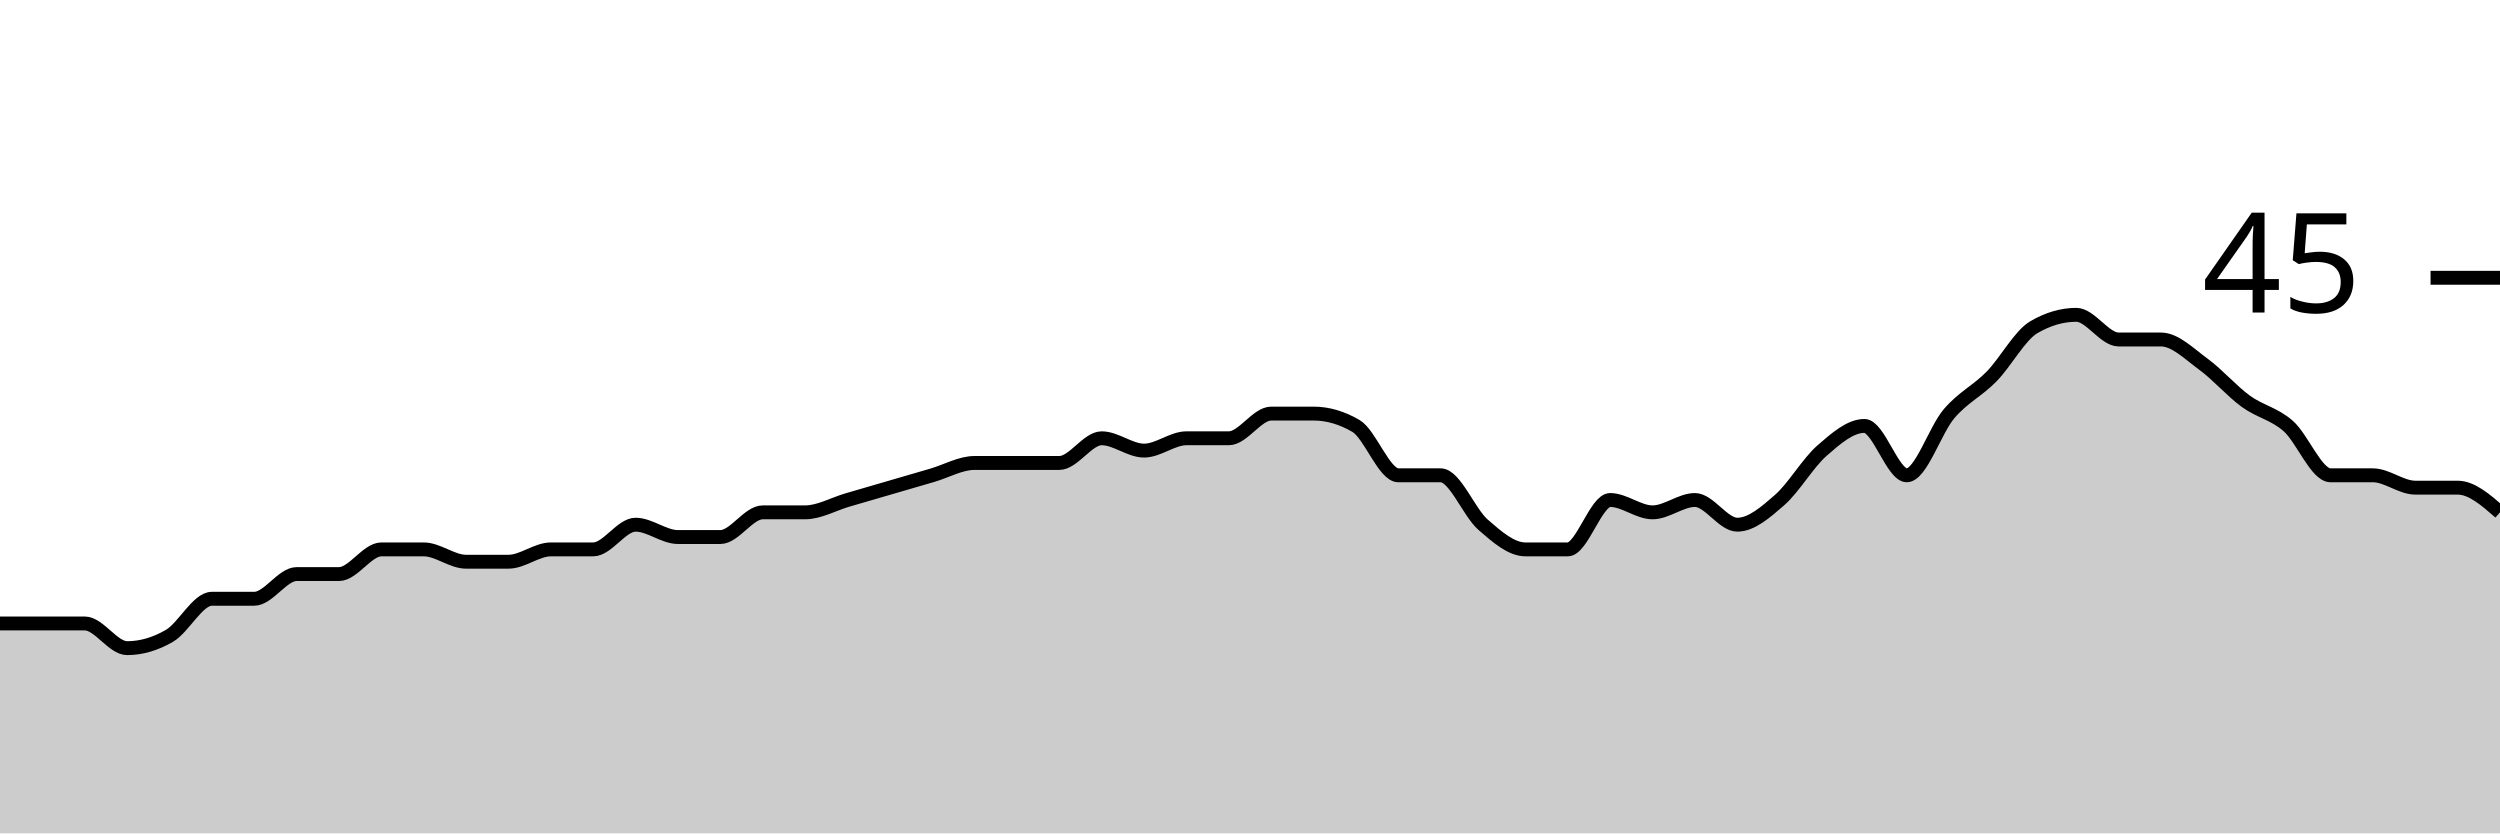
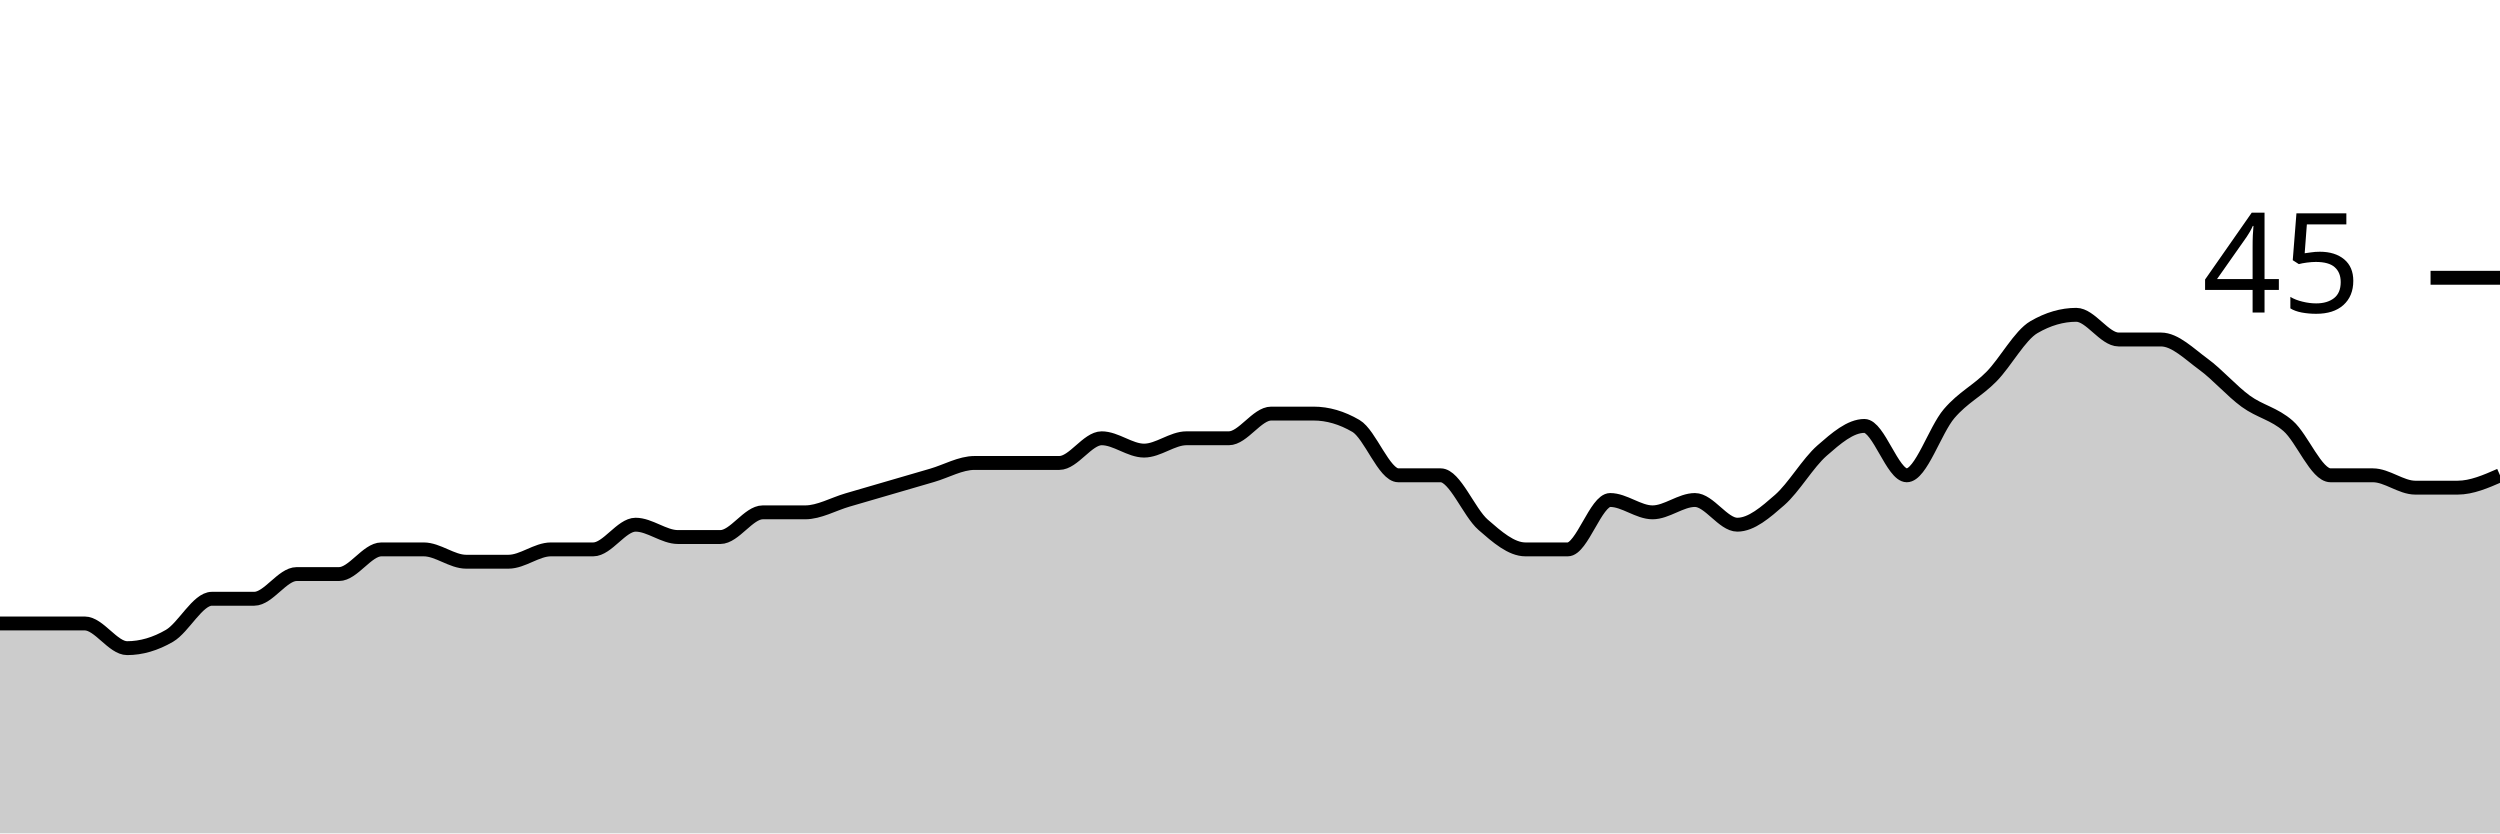
<svg xmlns="http://www.w3.org/2000/svg" viewBox="0 0 180 60">
  <g transform="translate(0,20)">
-     <path class="area" fill="rgba(0, 0, 0, 0.2)" d="M0,24.889C1.017,24.889,2.034,24.889,3.051,24.889C4.068,24.889,5.085,24.889,6.102,24.889C7.119,24.889,8.136,26.667,9.153,26.667C10.169,26.667,11.186,26.37,12.203,25.778C13.22,25.185,14.237,23.111,15.254,23.111C16.271,23.111,17.288,23.111,18.305,23.111C19.322,23.111,20.339,21.333,21.356,21.333C22.373,21.333,23.39,21.333,24.407,21.333C25.424,21.333,26.441,19.556,27.458,19.556C28.475,19.556,29.492,19.556,30.508,19.556C31.525,19.556,32.542,20.444,33.559,20.444C34.576,20.444,35.593,20.444,36.61,20.444C37.627,20.444,38.644,19.556,39.661,19.556C40.678,19.556,41.695,19.556,42.712,19.556C43.729,19.556,44.746,17.778,45.763,17.778C46.78,17.778,47.797,18.667,48.814,18.667C49.831,18.667,50.847,18.667,51.864,18.667C52.881,18.667,53.898,16.889,54.915,16.889C55.932,16.889,56.949,16.889,57.966,16.889C58.983,16.889,60,16.296,61.017,16C62.034,15.704,63.051,15.407,64.068,15.111C65.085,14.815,66.102,14.519,67.119,14.222C68.136,13.926,69.153,13.333,70.169,13.333C71.186,13.333,72.203,13.333,73.22,13.333C74.237,13.333,75.254,13.333,76.271,13.333C77.288,13.333,78.305,11.556,79.322,11.556C80.339,11.556,81.356,12.444,82.373,12.444C83.39,12.444,84.407,11.556,85.424,11.556C86.441,11.556,87.458,11.556,88.475,11.556C89.492,11.556,90.508,9.778,91.525,9.778C92.542,9.778,93.559,9.778,94.576,9.778C95.593,9.778,96.61,10.074,97.627,10.667C98.644,11.259,99.661,14.222,100.678,14.222C101.695,14.222,102.712,14.222,103.729,14.222C104.746,14.222,105.763,16.889,106.78,17.778C107.797,18.667,108.814,19.556,109.831,19.556C110.847,19.556,111.864,19.556,112.881,19.556C113.898,19.556,114.915,16,115.932,16C116.949,16,117.966,16.889,118.983,16.889C120,16.889,121.017,16,122.034,16C123.051,16,124.068,17.778,125.085,17.778C126.102,17.778,127.119,16.889,128.136,16C129.153,15.111,130.169,13.333,131.186,12.444C132.203,11.556,133.22,10.667,134.237,10.667C135.254,10.667,136.271,14.222,137.288,14.222C138.305,14.222,139.322,10.963,140.339,9.778C141.356,8.593,142.373,8.148,143.39,7.111C144.407,6.074,145.424,4.148,146.441,3.556C147.458,2.963,148.475,2.667,149.492,2.667C150.508,2.667,151.525,4.444,152.542,4.444C153.559,4.444,154.576,4.444,155.593,4.444C156.61,4.444,157.627,5.481,158.644,6.222C159.661,6.963,160.678,8.148,161.695,8.889C162.712,9.63,163.729,9.778,164.746,10.667C165.763,11.556,166.78,14.222,167.797,14.222C168.814,14.222,169.831,14.222,170.847,14.222C171.864,14.222,172.881,15.111,173.898,15.111C174.915,15.111,175.932,15.111,176.949,15.111C177.966,15.111,178.983,16,180,16.889L180,40C178.983,40,177.966,40,176.949,40C175.932,40,174.915,40,173.898,40C172.881,40,171.864,40,170.847,40C169.831,40,168.814,40,167.797,40C166.78,40,165.763,40,164.746,40C163.729,40,162.712,40,161.695,40C160.678,40,159.661,40,158.644,40C157.627,40,156.61,40,155.593,40C154.576,40,153.559,40,152.542,40C151.525,40,150.508,40,149.492,40C148.475,40,147.458,40,146.441,40C145.424,40,144.407,40,143.39,40C142.373,40,141.356,40,140.339,40C139.322,40,138.305,40,137.288,40C136.271,40,135.254,40,134.237,40C133.22,40,132.203,40,131.186,40C130.169,40,129.153,40,128.136,40C127.119,40,126.102,40,125.085,40C124.068,40,123.051,40,122.034,40C121.017,40,120,40,118.983,40C117.966,40,116.949,40,115.932,40C114.915,40,113.898,40,112.881,40C111.864,40,110.847,40,109.831,40C108.814,40,107.797,40,106.78,40C105.763,40,104.746,40,103.729,40C102.712,40,101.695,40,100.678,40C99.661,40,98.644,40,97.627,40C96.61,40,95.593,40,94.576,40C93.559,40,92.542,40,91.525,40C90.508,40,89.492,40,88.475,40C87.458,40,86.441,40,85.424,40C84.407,40,83.39,40,82.373,40C81.356,40,80.339,40,79.322,40C78.305,40,77.288,40,76.271,40C75.254,40,74.237,40,73.22,40C72.203,40,71.186,40,70.169,40C69.153,40,68.136,40,67.119,40C66.102,40,65.085,40,64.068,40C63.051,40,62.034,40,61.017,40C60,40,58.983,40,57.966,40C56.949,40,55.932,40,54.915,40C53.898,40,52.881,40,51.864,40C50.847,40,49.831,40,48.814,40C47.797,40,46.78,40,45.763,40C44.746,40,43.729,40,42.712,40C41.695,40,40.678,40,39.661,40C38.644,40,37.627,40,36.61,40C35.593,40,34.576,40,33.559,40C32.542,40,31.525,40,30.508,40C29.492,40,28.475,40,27.458,40C26.441,40,25.424,40,24.407,40C23.39,40,22.373,40,21.356,40C20.339,40,19.322,40,18.305,40C17.288,40,16.271,40,15.254,40C14.237,40,13.22,40,12.203,40C11.186,40,10.169,40,9.153,40C8.136,40,7.119,40,6.102,40C5.085,40,4.068,40,3.051,40C2.034,40,1.017,40,0,40Z" />
-     <path class="line" stroke="black" fill="none" d="M0,24.889C1.017,24.889,2.034,24.889,3.051,24.889C4.068,24.889,5.085,24.889,6.102,24.889C7.119,24.889,8.136,26.667,9.153,26.667C10.169,26.667,11.186,26.37,12.203,25.778C13.22,25.185,14.237,23.111,15.254,23.111C16.271,23.111,17.288,23.111,18.305,23.111C19.322,23.111,20.339,21.333,21.356,21.333C22.373,21.333,23.39,21.333,24.407,21.333C25.424,21.333,26.441,19.556,27.458,19.556C28.475,19.556,29.492,19.556,30.508,19.556C31.525,19.556,32.542,20.444,33.559,20.444C34.576,20.444,35.593,20.444,36.61,20.444C37.627,20.444,38.644,19.556,39.661,19.556C40.678,19.556,41.695,19.556,42.712,19.556C43.729,19.556,44.746,17.778,45.763,17.778C46.78,17.778,47.797,18.667,48.814,18.667C49.831,18.667,50.847,18.667,51.864,18.667C52.881,18.667,53.898,16.889,54.915,16.889C55.932,16.889,56.949,16.889,57.966,16.889C58.983,16.889,60,16.296,61.017,16C62.034,15.704,63.051,15.407,64.068,15.111C65.085,14.815,66.102,14.519,67.119,14.222C68.136,13.926,69.153,13.333,70.169,13.333C71.186,13.333,72.203,13.333,73.22,13.333C74.237,13.333,75.254,13.333,76.271,13.333C77.288,13.333,78.305,11.556,79.322,11.556C80.339,11.556,81.356,12.444,82.373,12.444C83.39,12.444,84.407,11.556,85.424,11.556C86.441,11.556,87.458,11.556,88.475,11.556C89.492,11.556,90.508,9.778,91.525,9.778C92.542,9.778,93.559,9.778,94.576,9.778C95.593,9.778,96.61,10.074,97.627,10.667C98.644,11.259,99.661,14.222,100.678,14.222C101.695,14.222,102.712,14.222,103.729,14.222C104.746,14.222,105.763,16.889,106.78,17.778C107.797,18.667,108.814,19.556,109.831,19.556C110.847,19.556,111.864,19.556,112.881,19.556C113.898,19.556,114.915,16,115.932,16C116.949,16,117.966,16.889,118.983,16.889C120,16.889,121.017,16,122.034,16C123.051,16,124.068,17.778,125.085,17.778C126.102,17.778,127.119,16.889,128.136,16C129.153,15.111,130.169,13.333,131.186,12.444C132.203,11.556,133.22,10.667,134.237,10.667C135.254,10.667,136.271,14.222,137.288,14.222C138.305,14.222,139.322,10.963,140.339,9.778C141.356,8.593,142.373,8.148,143.39,7.111C144.407,6.074,145.424,4.148,146.441,3.556C147.458,2.963,148.475,2.667,149.492,2.667C150.508,2.667,151.525,4.444,152.542,4.444C153.559,4.444,154.576,4.444,155.593,4.444C156.61,4.444,157.627,5.481,158.644,6.222C159.661,6.963,160.678,8.148,161.695,8.889C162.712,9.63,163.729,9.778,164.746,10.667C165.763,11.556,166.78,14.222,167.797,14.222C168.814,14.222,169.831,14.222,170.847,14.222C171.864,14.222,172.881,15.111,173.898,15.111C174.915,15.111,175.932,15.111,176.949,15.111C177.966,15.111,178.983,16,180,16.889" />
+     <path class="area" fill="rgba(0, 0, 0, 0.2)" d="M0,24.889C1.017,24.889,2.034,24.889,3.051,24.889C4.068,24.889,5.085,24.889,6.102,24.889C7.119,24.889,8.136,26.667,9.153,26.667C10.169,26.667,11.186,26.37,12.203,25.778C13.22,25.185,14.237,23.111,15.254,23.111C16.271,23.111,17.288,23.111,18.305,23.111C19.322,23.111,20.339,21.333,21.356,21.333C22.373,21.333,23.39,21.333,24.407,21.333C25.424,21.333,26.441,19.556,27.458,19.556C28.475,19.556,29.492,19.556,30.508,19.556C31.525,19.556,32.542,20.444,33.559,20.444C34.576,20.444,35.593,20.444,36.61,20.444C37.627,20.444,38.644,19.556,39.661,19.556C40.678,19.556,41.695,19.556,42.712,19.556C43.729,19.556,44.746,17.778,45.763,17.778C46.78,17.778,47.797,18.667,48.814,18.667C49.831,18.667,50.847,18.667,51.864,18.667C52.881,18.667,53.898,16.889,54.915,16.889C55.932,16.889,56.949,16.889,57.966,16.889C58.983,16.889,60,16.296,61.017,16C62.034,15.704,63.051,15.407,64.068,15.111C65.085,14.815,66.102,14.519,67.119,14.222C68.136,13.926,69.153,13.333,70.169,13.333C71.186,13.333,72.203,13.333,73.22,13.333C74.237,13.333,75.254,13.333,76.271,13.333C77.288,13.333,78.305,11.556,79.322,11.556C80.339,11.556,81.356,12.444,82.373,12.444C83.39,12.444,84.407,11.556,85.424,11.556C86.441,11.556,87.458,11.556,88.475,11.556C89.492,11.556,90.508,9.778,91.525,9.778C92.542,9.778,93.559,9.778,94.576,9.778C95.593,9.778,96.61,10.074,97.627,10.667C98.644,11.259,99.661,14.222,100.678,14.222C101.695,14.222,102.712,14.222,103.729,14.222C104.746,14.222,105.763,16.889,106.78,17.778C107.797,18.667,108.814,19.556,109.831,19.556C110.847,19.556,111.864,19.556,112.881,19.556C113.898,19.556,114.915,16,115.932,16C116.949,16,117.966,16.889,118.983,16.889C120,16.889,121.017,16,122.034,16C123.051,16,124.068,17.778,125.085,17.778C126.102,17.778,127.119,16.889,128.136,16C129.153,15.111,130.169,13.333,131.186,12.444C132.203,11.556,133.22,10.667,134.237,10.667C135.254,10.667,136.271,14.222,137.288,14.222C138.305,14.222,139.322,10.963,140.339,9.778C141.356,8.593,142.373,8.148,143.39,7.111C144.407,6.074,145.424,4.148,146.441,3.556C147.458,2.963,148.475,2.667,149.492,2.667C150.508,2.667,151.525,4.444,152.542,4.444C153.559,4.444,154.576,4.444,155.593,4.444C156.61,4.444,157.627,5.481,158.644,6.222C159.661,6.963,160.678,8.148,161.695,8.889C162.712,9.63,163.729,9.778,164.746,10.667C165.763,11.556,166.78,14.222,167.797,14.222C168.814,14.222,169.831,14.222,170.847,14.222C171.864,14.222,172.881,15.111,173.898,15.111C174.915,15.111,175.932,15.111,176.949,15.111C177.966,15.111,178.983,14.667,180,14.222L180,40C178.983,40,177.966,40,176.949,40C175.932,40,174.915,40,173.898,40C172.881,40,171.864,40,170.847,40C169.831,40,168.814,40,167.797,40C166.78,40,165.763,40,164.746,40C163.729,40,162.712,40,161.695,40C160.678,40,159.661,40,158.644,40C157.627,40,156.61,40,155.593,40C154.576,40,153.559,40,152.542,40C151.525,40,150.508,40,149.492,40C148.475,40,147.458,40,146.441,40C145.424,40,144.407,40,143.39,40C142.373,40,141.356,40,140.339,40C139.322,40,138.305,40,137.288,40C136.271,40,135.254,40,134.237,40C133.22,40,132.203,40,131.186,40C130.169,40,129.153,40,128.136,40C127.119,40,126.102,40,125.085,40C124.068,40,123.051,40,122.034,40C121.017,40,120,40,118.983,40C117.966,40,116.949,40,115.932,40C114.915,40,113.898,40,112.881,40C111.864,40,110.847,40,109.831,40C108.814,40,107.797,40,106.78,40C105.763,40,104.746,40,103.729,40C102.712,40,101.695,40,100.678,40C99.661,40,98.644,40,97.627,40C96.61,40,95.593,40,94.576,40C93.559,40,92.542,40,91.525,40C90.508,40,89.492,40,88.475,40C87.458,40,86.441,40,85.424,40C84.407,40,83.39,40,82.373,40C81.356,40,80.339,40,79.322,40C78.305,40,77.288,40,76.271,40C75.254,40,74.237,40,73.22,40C72.203,40,71.186,40,70.169,40C69.153,40,68.136,40,67.119,40C66.102,40,65.085,40,64.068,40C63.051,40,62.034,40,61.017,40C60,40,58.983,40,57.966,40C56.949,40,55.932,40,54.915,40C53.898,40,52.881,40,51.864,40C50.847,40,49.831,40,48.814,40C47.797,40,46.78,40,45.763,40C44.746,40,43.729,40,42.712,40C41.695,40,40.678,40,39.661,40C38.644,40,37.627,40,36.61,40C35.593,40,34.576,40,33.559,40C32.542,40,31.525,40,30.508,40C29.492,40,28.475,40,27.458,40C26.441,40,25.424,40,24.407,40C23.39,40,22.373,40,21.356,40C20.339,40,19.322,40,18.305,40C17.288,40,16.271,40,15.254,40C14.237,40,13.22,40,12.203,40C11.186,40,10.169,40,9.153,40C8.136,40,7.119,40,6.102,40C5.085,40,4.068,40,3.051,40C2.034,40,1.017,40,0,40Z" />
+     <path class="line" stroke="black" fill="none" d="M0,24.889C1.017,24.889,2.034,24.889,3.051,24.889C4.068,24.889,5.085,24.889,6.102,24.889C7.119,24.889,8.136,26.667,9.153,26.667C10.169,26.667,11.186,26.37,12.203,25.778C13.22,25.185,14.237,23.111,15.254,23.111C16.271,23.111,17.288,23.111,18.305,23.111C19.322,23.111,20.339,21.333,21.356,21.333C22.373,21.333,23.39,21.333,24.407,21.333C25.424,21.333,26.441,19.556,27.458,19.556C28.475,19.556,29.492,19.556,30.508,19.556C31.525,19.556,32.542,20.444,33.559,20.444C34.576,20.444,35.593,20.444,36.61,20.444C37.627,20.444,38.644,19.556,39.661,19.556C40.678,19.556,41.695,19.556,42.712,19.556C43.729,19.556,44.746,17.778,45.763,17.778C46.78,17.778,47.797,18.667,48.814,18.667C49.831,18.667,50.847,18.667,51.864,18.667C52.881,18.667,53.898,16.889,54.915,16.889C55.932,16.889,56.949,16.889,57.966,16.889C58.983,16.889,60,16.296,61.017,16C62.034,15.704,63.051,15.407,64.068,15.111C65.085,14.815,66.102,14.519,67.119,14.222C68.136,13.926,69.153,13.333,70.169,13.333C71.186,13.333,72.203,13.333,73.22,13.333C74.237,13.333,75.254,13.333,76.271,13.333C77.288,13.333,78.305,11.556,79.322,11.556C80.339,11.556,81.356,12.444,82.373,12.444C83.39,12.444,84.407,11.556,85.424,11.556C86.441,11.556,87.458,11.556,88.475,11.556C89.492,11.556,90.508,9.778,91.525,9.778C92.542,9.778,93.559,9.778,94.576,9.778C95.593,9.778,96.61,10.074,97.627,10.667C98.644,11.259,99.661,14.222,100.678,14.222C101.695,14.222,102.712,14.222,103.729,14.222C104.746,14.222,105.763,16.889,106.78,17.778C107.797,18.667,108.814,19.556,109.831,19.556C110.847,19.556,111.864,19.556,112.881,19.556C113.898,19.556,114.915,16,115.932,16C116.949,16,117.966,16.889,118.983,16.889C120,16.889,121.017,16,122.034,16C123.051,16,124.068,17.778,125.085,17.778C126.102,17.778,127.119,16.889,128.136,16C129.153,15.111,130.169,13.333,131.186,12.444C132.203,11.556,133.22,10.667,134.237,10.667C135.254,10.667,136.271,14.222,137.288,14.222C138.305,14.222,139.322,10.963,140.339,9.778C141.356,8.593,142.373,8.148,143.39,7.111C144.407,6.074,145.424,4.148,146.441,3.556C147.458,2.963,148.475,2.667,149.492,2.667C150.508,2.667,151.525,4.444,152.542,4.444C153.559,4.444,154.576,4.444,155.593,4.444C156.61,4.444,157.627,5.481,158.644,6.222C159.661,6.963,160.678,8.148,161.695,8.889C162.712,9.63,163.729,9.778,164.746,10.667C165.763,11.556,166.78,14.222,167.797,14.222C168.814,14.222,169.831,14.222,170.847,14.222C171.864,14.222,172.881,15.111,173.898,15.111C174.915,15.111,175.932,15.111,176.949,15.111C177.966,15.111,178.983,14.667,180,14.222" />
    <path class="axis-ceiling" stroke-width="1" stroke="black" fill="none" d="M175,0L180,0" />
    <text class="axis-ceiling-label" font-family="sans-serif" text-anchor="end" font-size="10px" x="170" y="2.5">45</text>
  </g>
</svg>
